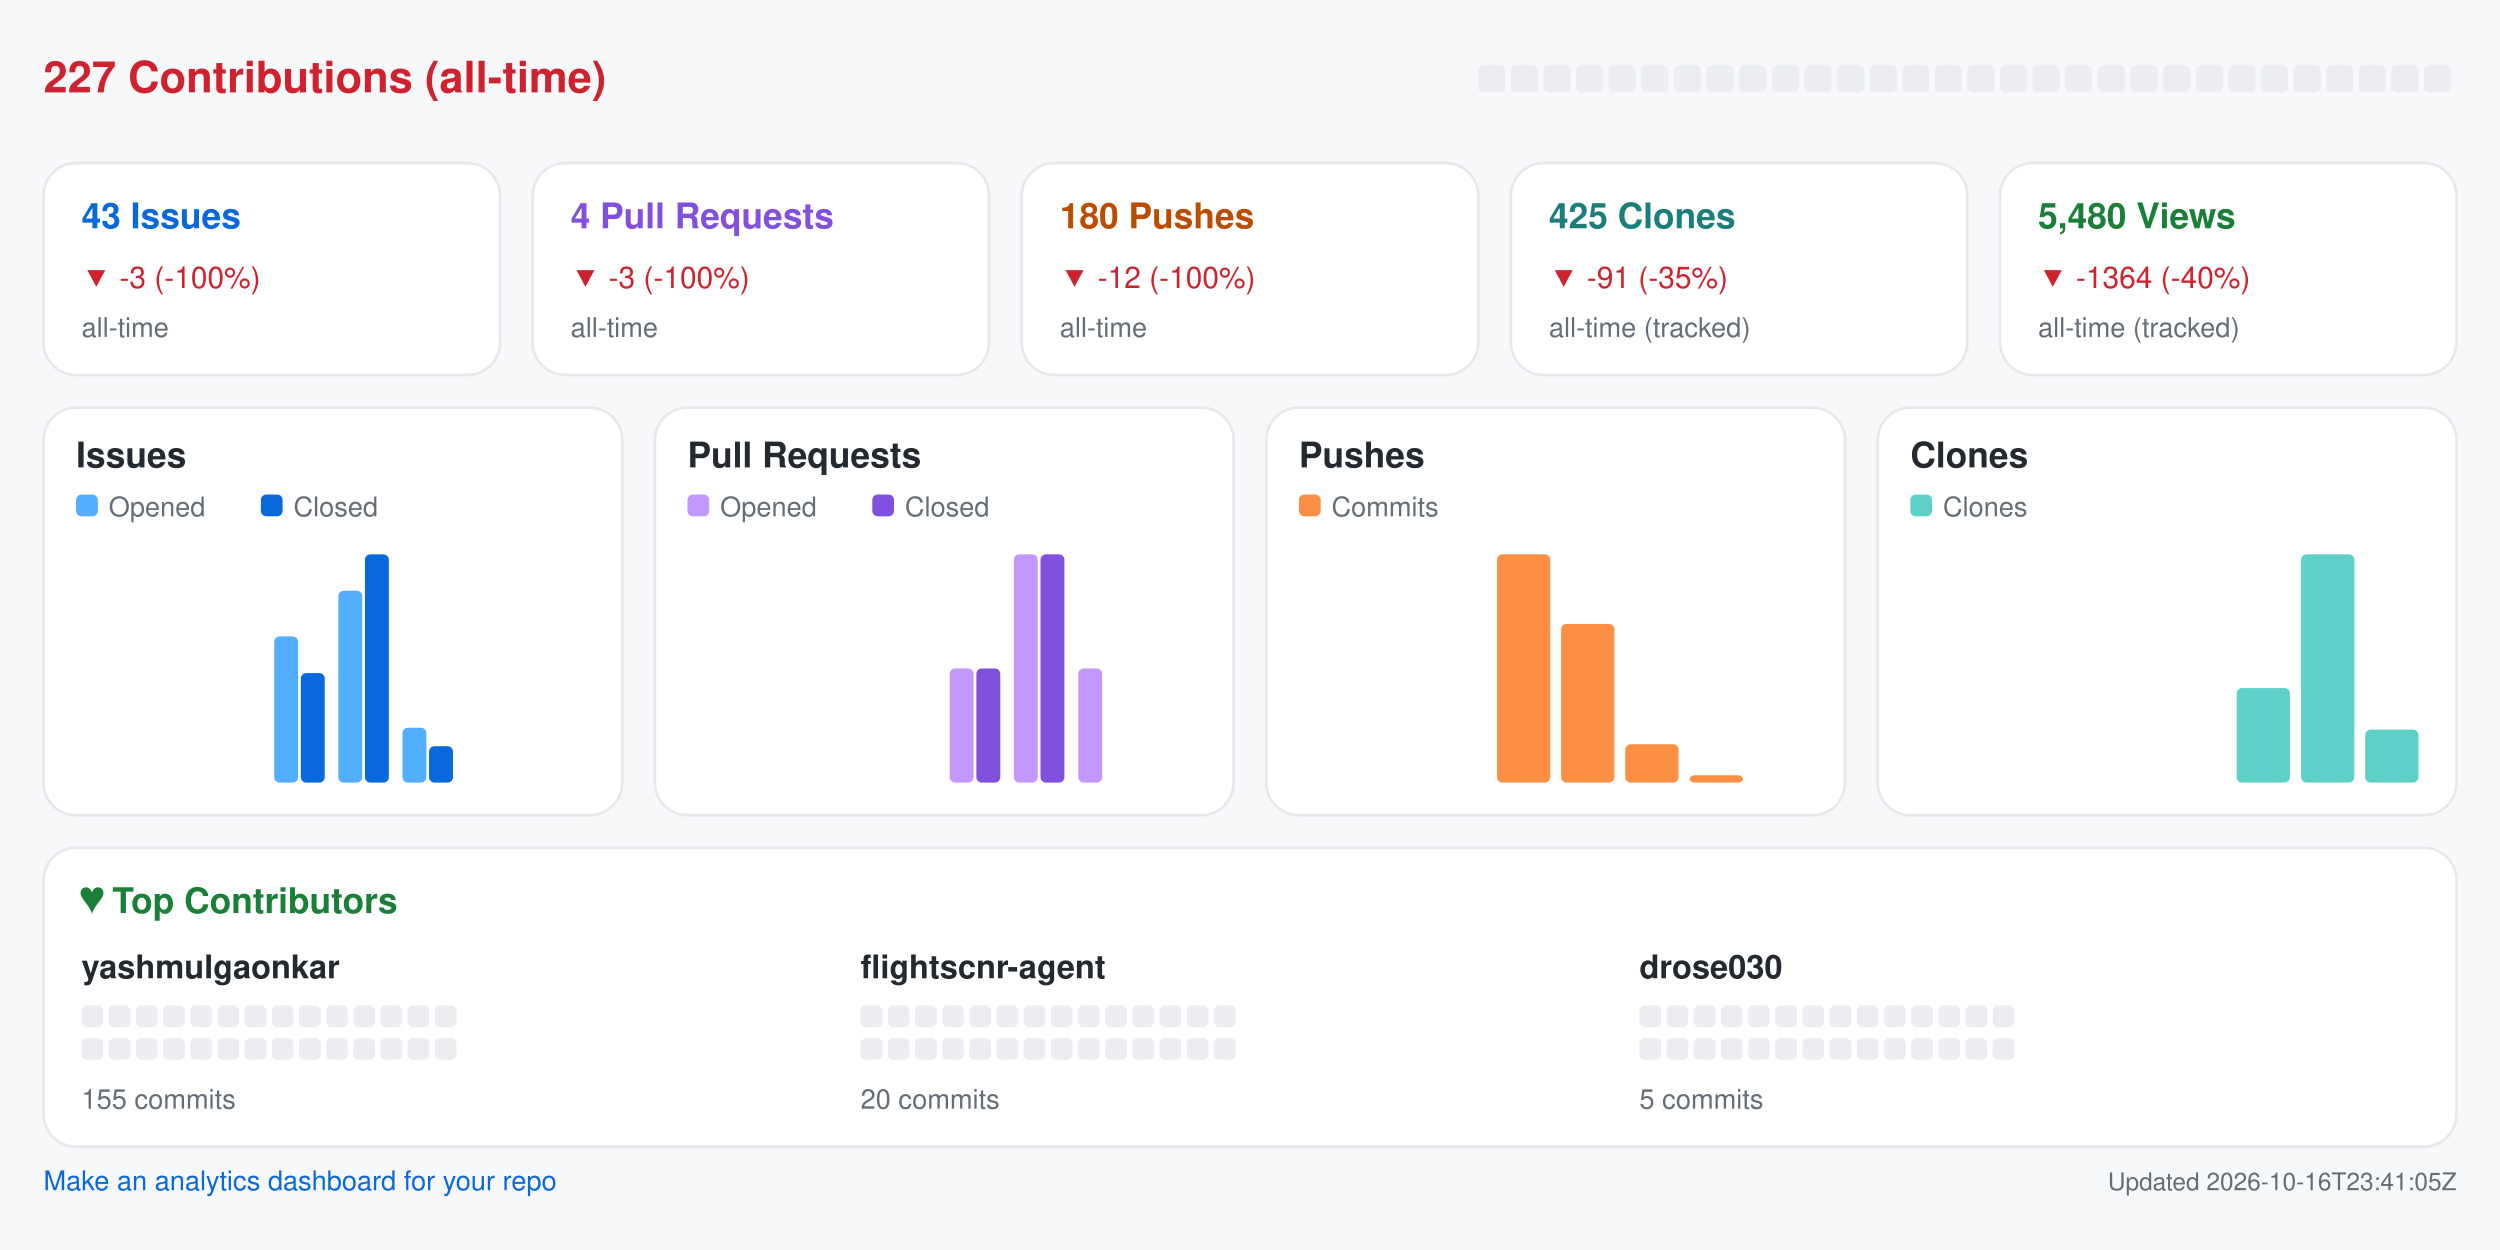
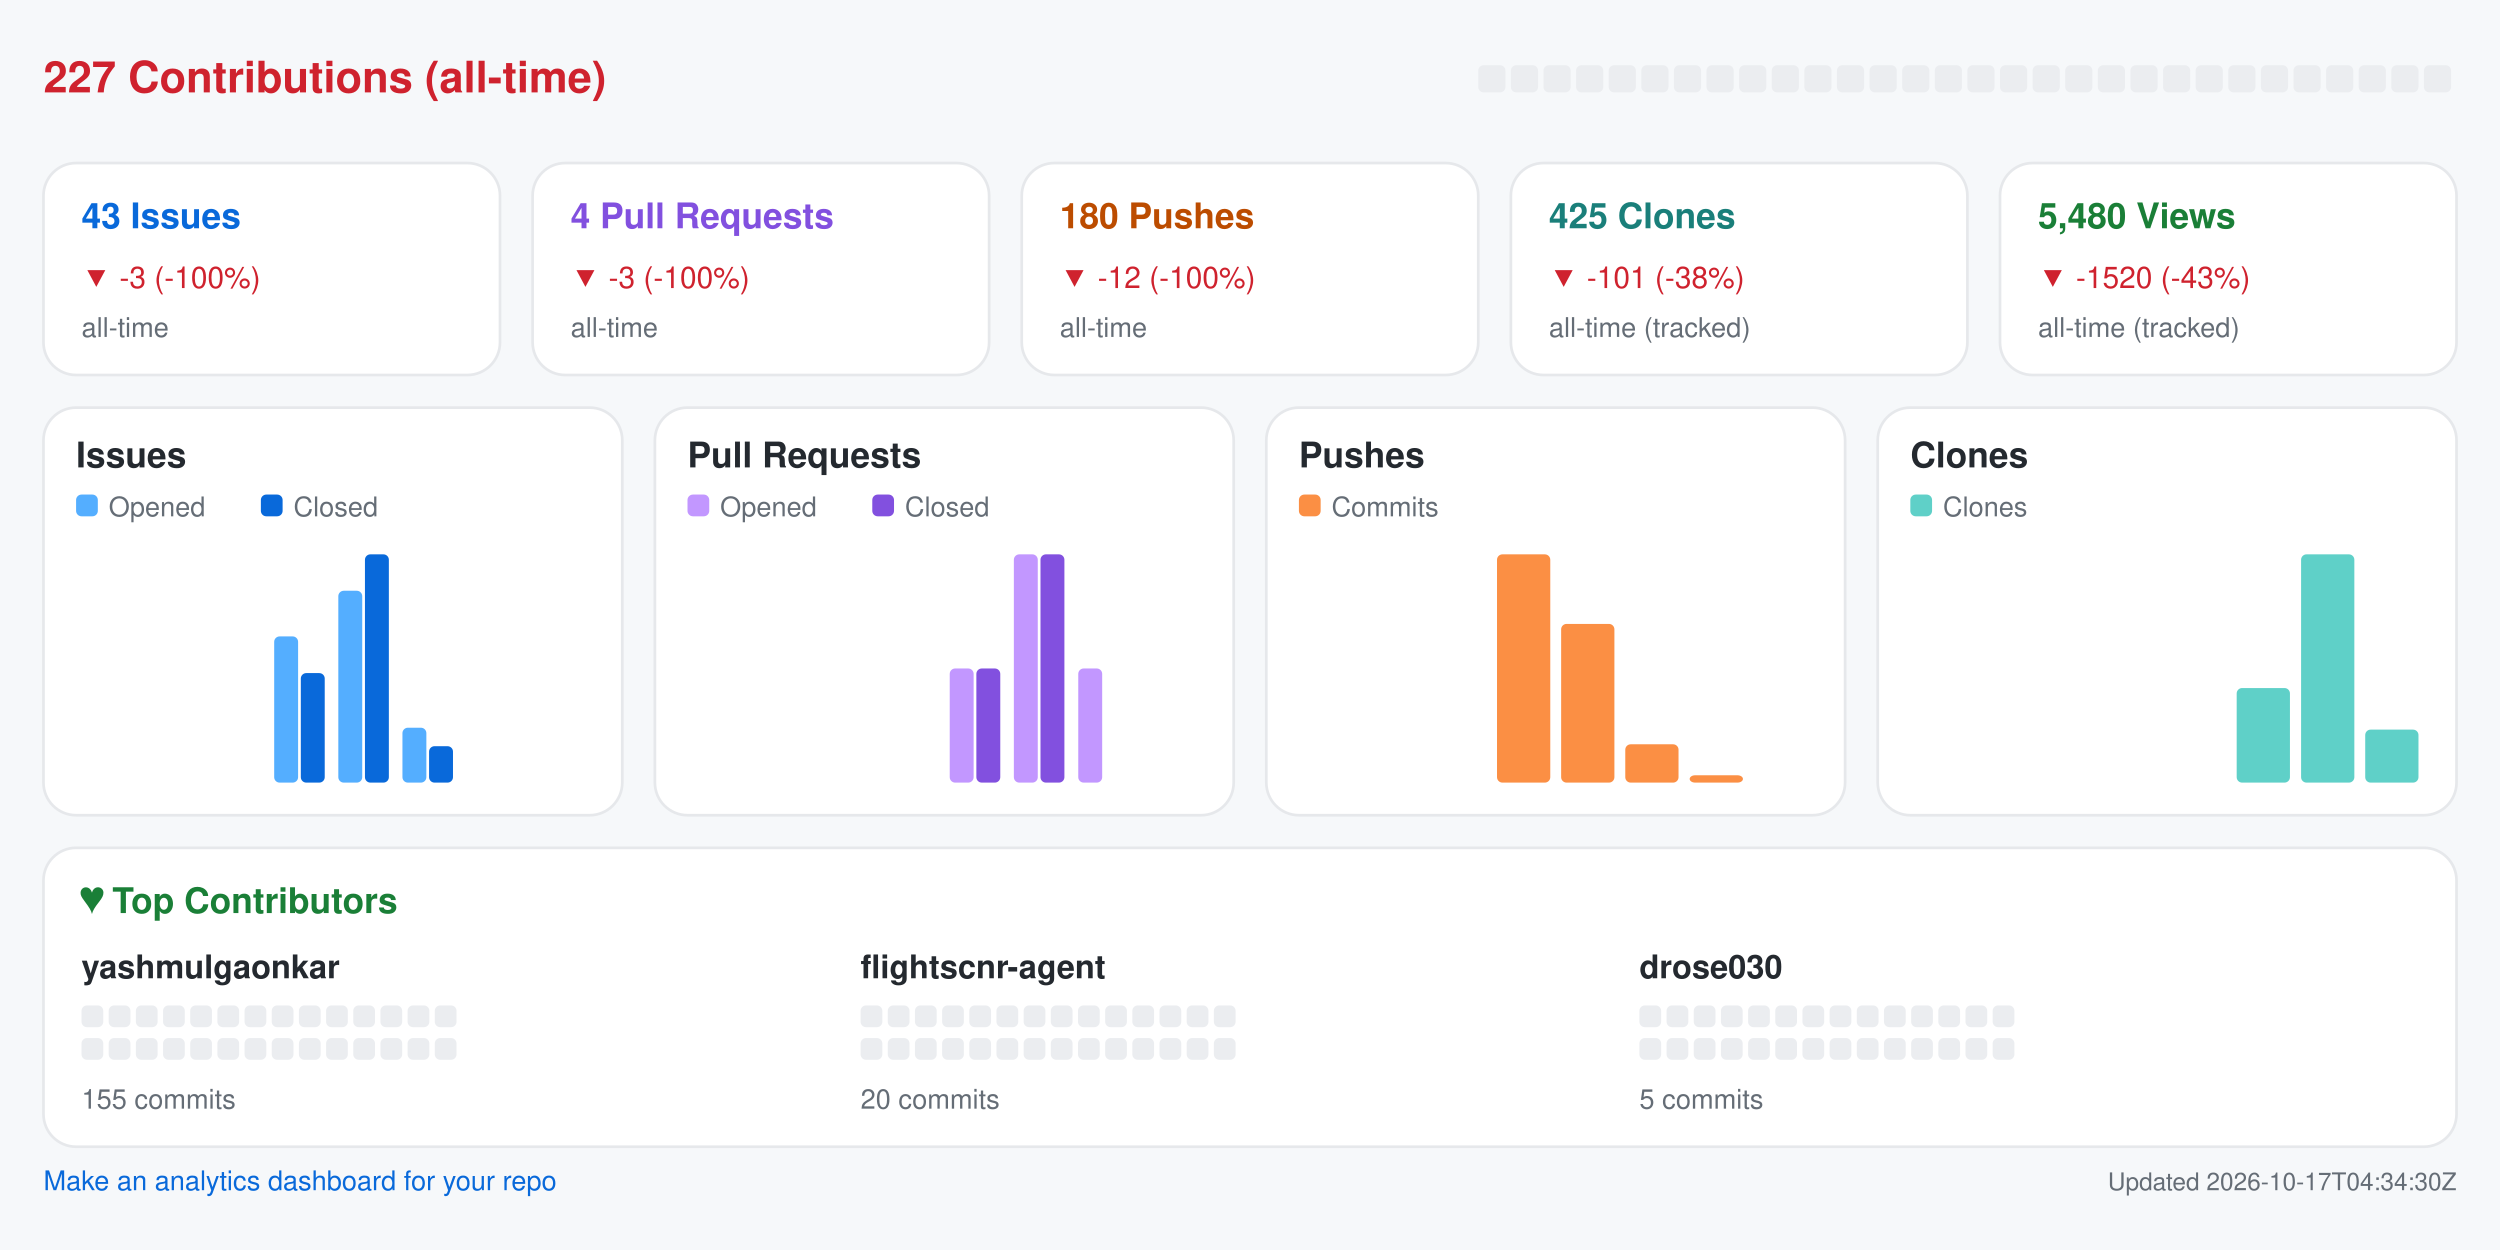
<svg xmlns="http://www.w3.org/2000/svg" width="920" height="460" viewBox="0 0 920 460" role="img" aria-label="Repository analytics for yashmulgaonkar/FlightScnr">
  <rect x="0.0" y="0.0" width="920.0" height="460.0" rx="0" fill="#f6f8fa" />
  <text x="16.0" y="34.0" fill="#cf222e" font-size="16" font-family="-apple-system,BlinkMacSystemFont,Segoe UI,Helvetica,Arial,sans-serif" font-weight="600" text-anchor="start">227 Contributions (all-time)</text>
  <rect x="544.0" y="24.0" width="10.0" height="10.0" rx="2" fill="#ebedf0" />
  <rect x="556.0" y="24.0" width="10.0" height="10.0" rx="2" fill="#ebedf0" />
  <rect x="568.0" y="24.0" width="10.0" height="10.0" rx="2" fill="#ebedf0" />
  <rect x="580.0" y="24.0" width="10.0" height="10.0" rx="2" fill="#ebedf0" />
  <rect x="592.0" y="24.0" width="10.0" height="10.0" rx="2" fill="#ebedf0" />
  <rect x="604.0" y="24.0" width="10.0" height="10.0" rx="2" fill="#ebedf0" />
  <rect x="616.0" y="24.0" width="10.0" height="10.0" rx="2" fill="#ebedf0" />
  <rect x="628.0" y="24.0" width="10.0" height="10.0" rx="2" fill="#ebedf0" />
  <rect x="640.0" y="24.0" width="10.0" height="10.0" rx="2" fill="#ebedf0" />
  <rect x="652.0" y="24.0" width="10.0" height="10.0" rx="2" fill="#ebedf0" />
  <rect x="664.0" y="24.0" width="10.0" height="10.0" rx="2" fill="#ebedf0" />
  <rect x="676.0" y="24.0" width="10.0" height="10.0" rx="2" fill="#ebedf0" />
  <rect x="688.0" y="24.0" width="10.0" height="10.0" rx="2" fill="#ebedf0" />
  <rect x="700.0" y="24.0" width="10.0" height="10.0" rx="2" fill="#ebedf0" />
  <rect x="712.0" y="24.0" width="10.0" height="10.0" rx="2" fill="#ebedf0" />
  <rect x="724.0" y="24.0" width="10.0" height="10.0" rx="2" fill="#ebedf0" />
  <rect x="736.0" y="24.0" width="10.0" height="10.0" rx="2" fill="#ebedf0" />
  <rect x="748.0" y="24.0" width="10.0" height="10.0" rx="2" fill="#ebedf0" />
  <rect x="760.0" y="24.0" width="10.0" height="10.0" rx="2" fill="#ebedf0" />
  <rect x="772.0" y="24.0" width="10.0" height="10.0" rx="2" fill="#ebedf0" />
  <rect x="784.0" y="24.0" width="10.0" height="10.0" rx="2" fill="#ebedf0" />
  <rect x="796.0" y="24.0" width="10.0" height="10.0" rx="2" fill="#ebedf0" />
  <rect x="808.0" y="24.0" width="10.0" height="10.0" rx="2" fill="#ebedf0" />
  <rect x="820.0" y="24.0" width="10.0" height="10.0" rx="2" fill="#ebedf0" />
  <rect x="832.0" y="24.0" width="10.0" height="10.0" rx="2" fill="#ebedf0" />
  <rect x="844.0" y="24.0" width="10.0" height="10.0" rx="2" fill="#ebedf0" />
  <rect x="856.0" y="24.0" width="10.0" height="10.0" rx="2" fill="#ebedf0" />
  <rect x="868.0" y="24.0" width="10.0" height="10.0" rx="2" fill="#ebedf0" />
  <rect x="880.0" y="24.0" width="10.0" height="10.0" rx="2" fill="#ebedf0" />
  <rect x="892.0" y="24.0" width="10.0" height="10.0" rx="2" fill="#ebedf0" />
  <rect x="16.0" y="60.0" width="168.0" height="78.0" rx="12" fill="#ffffff" stroke="#e6e8eb" />
  <text x="30.0" y="84.0" fill="#0969da" font-size="13" font-family="-apple-system,BlinkMacSystemFont,Segoe UI,Helvetica,Arial,sans-serif" font-weight="600" text-anchor="start">43 Issues</text>
  <text x="30.0" y="106.0" fill="#cf222e" font-size="11" font-family="-apple-system,BlinkMacSystemFont,Segoe UI,Helvetica,Arial,sans-serif" font-weight="400" text-anchor="start">▼ -3 (-100%)</text>
  <text x="30.0" y="124.0" fill="#656d76" font-size="10" font-family="-apple-system,BlinkMacSystemFont,Segoe UI,Helvetica,Arial,sans-serif" font-weight="400" text-anchor="start">all-time</text>
  <rect x="196.0" y="60.0" width="168.0" height="78.0" rx="12" fill="#ffffff" stroke="#e6e8eb" />
  <text x="210.0" y="84.0" fill="#8250df" font-size="13" font-family="-apple-system,BlinkMacSystemFont,Segoe UI,Helvetica,Arial,sans-serif" font-weight="600" text-anchor="start">4 Pull Requests</text>
  <text x="210.0" y="106.0" fill="#cf222e" font-size="11" font-family="-apple-system,BlinkMacSystemFont,Segoe UI,Helvetica,Arial,sans-serif" font-weight="400" text-anchor="start">▼ -3 (-100%)</text>
  <text x="210.0" y="124.0" fill="#656d76" font-size="10" font-family="-apple-system,BlinkMacSystemFont,Segoe UI,Helvetica,Arial,sans-serif" font-weight="400" text-anchor="start">all-time</text>
  <rect x="376.0" y="60.0" width="168.0" height="78.0" rx="12" fill="#ffffff" stroke="#e6e8eb" />
  <text x="390.0" y="84.0" fill="#bc4c00" font-size="13" font-family="-apple-system,BlinkMacSystemFont,Segoe UI,Helvetica,Arial,sans-serif" font-weight="600" text-anchor="start">180 Pushes</text>
  <text x="390.0" y="106.0" fill="#cf222e" font-size="11" font-family="-apple-system,BlinkMacSystemFont,Segoe UI,Helvetica,Arial,sans-serif" font-weight="400" text-anchor="start">▼ -12 (-100%)</text>
  <text x="390.0" y="124.0" fill="#656d76" font-size="10" font-family="-apple-system,BlinkMacSystemFont,Segoe UI,Helvetica,Arial,sans-serif" font-weight="400" text-anchor="start">all-time</text>
  <rect x="556.0" y="60.0" width="168.0" height="78.0" rx="12" fill="#ffffff" stroke="#e6e8eb" />
  <text x="570.0" y="84.0" fill="#1a7f7a" font-size="13" font-family="-apple-system,BlinkMacSystemFont,Segoe UI,Helvetica,Arial,sans-serif" font-weight="600" text-anchor="start">425 Clones</text>
-   <text x="570.0" y="106.0" fill="#cf222e" font-size="11" font-family="-apple-system,BlinkMacSystemFont,Segoe UI,Helvetica,Arial,sans-serif" font-weight="400" text-anchor="start">▼ -91 (-35%)</text>
+   <text x="570.0" y="106.0" fill="#cf222e" font-size="11" font-family="-apple-system,BlinkMacSystemFont,Segoe UI,Helvetica,Arial,sans-serif" font-weight="400" text-anchor="start">▼ -101 (-38%)</text>
  <text x="570.0" y="124.0" fill="#656d76" font-size="10" font-family="-apple-system,BlinkMacSystemFont,Segoe UI,Helvetica,Arial,sans-serif" font-weight="400" text-anchor="start">all-time (tracked)</text>
  <rect x="736.0" y="60.0" width="168.0" height="78.0" rx="12" fill="#ffffff" stroke="#e6e8eb" />
  <text x="750.0" y="84.0" fill="#1a7f37" font-size="13" font-family="-apple-system,BlinkMacSystemFont,Segoe UI,Helvetica,Arial,sans-serif" font-weight="600" text-anchor="start">5,480 Views</text>
-   <text x="750.0" y="106.0" fill="#cf222e" font-size="11" font-family="-apple-system,BlinkMacSystemFont,Segoe UI,Helvetica,Arial,sans-serif" font-weight="400" text-anchor="start">▼ -1364 (-40%)</text>
+   <text x="750.0" y="106.0" fill="#cf222e" font-size="11" font-family="-apple-system,BlinkMacSystemFont,Segoe UI,Helvetica,Arial,sans-serif" font-weight="400" text-anchor="start">▼ -1520 (-43%)</text>
  <text x="750.0" y="124.0" fill="#656d76" font-size="10" font-family="-apple-system,BlinkMacSystemFont,Segoe UI,Helvetica,Arial,sans-serif" font-weight="400" text-anchor="start">all-time (tracked)</text>
  <rect x="16.0" y="150.0" width="213.0" height="150.0" rx="12" fill="#ffffff" stroke="#e6e8eb" />
  <text x="28.0" y="172.0" fill="#24292f" font-size="13" font-family="-apple-system,BlinkMacSystemFont,Segoe UI,Helvetica,Arial,sans-serif" font-weight="600" text-anchor="start">Issues</text>
  <rect x="28.0" y="182.0" width="8.0" height="8.0" rx="2" fill="#54aeff" />
  <text x="40.0" y="190.0" fill="#656d76" font-size="10" font-family="-apple-system,BlinkMacSystemFont,Segoe UI,Helvetica,Arial,sans-serif" font-weight="400" text-anchor="start">Opened</text>
  <rect x="96.0" y="182.0" width="8.0" height="8.0" rx="2" fill="#0969da" />
  <text x="108.0" y="190.0" fill="#656d76" font-size="10" font-family="-apple-system,BlinkMacSystemFont,Segoe UI,Helvetica,Arial,sans-serif" font-weight="400" text-anchor="start">Closed</text>
  <rect x="30.0" y="288.0" width="8.8" height="0.0" rx="2" fill="#54aeff" />
  <rect x="39.8" y="288.0" width="8.8" height="0.0" rx="2" fill="#0969da" />
  <rect x="53.6" y="288.0" width="8.8" height="0.0" rx="2" fill="#54aeff" />
  <rect x="63.4" y="288.0" width="8.8" height="0.0" rx="2" fill="#0969da" />
  <rect x="77.2" y="288.0" width="8.8" height="0.0" rx="2" fill="#54aeff" />
  <rect x="87.1" y="288.0" width="8.8" height="0.0" rx="2" fill="#0969da" />
  <rect x="100.9" y="234.2" width="8.8" height="53.8" rx="2" fill="#54aeff" />
  <rect x="110.7" y="247.7" width="8.8" height="40.3" rx="2" fill="#0969da" />
  <rect x="124.5" y="217.4" width="8.8" height="70.6" rx="2" fill="#54aeff" />
  <rect x="134.3" y="204.0" width="8.8" height="84.0" rx="2" fill="#0969da" />
  <rect x="148.1" y="267.8" width="8.8" height="20.2" rx="2" fill="#54aeff" />
  <rect x="157.9" y="274.6" width="8.8" height="13.4" rx="2" fill="#0969da" />
  <rect x="171.8" y="288.0" width="8.8" height="0.0" rx="2" fill="#54aeff" />
  <rect x="181.6" y="288.0" width="8.8" height="0.0" rx="2" fill="#0969da" />
  <rect x="195.4" y="288.0" width="8.8" height="0.0" rx="2" fill="#54aeff" />
  <rect x="205.2" y="288.0" width="8.8" height="0.0" rx="2" fill="#0969da" />
  <rect x="241.0" y="150.0" width="213.0" height="150.0" rx="12" fill="#ffffff" stroke="#e6e8eb" />
  <text x="253.0" y="172.0" fill="#24292f" font-size="13" font-family="-apple-system,BlinkMacSystemFont,Segoe UI,Helvetica,Arial,sans-serif" font-weight="600" text-anchor="start">Pull Requests</text>
  <rect x="253.0" y="182.0" width="8.0" height="8.0" rx="2" fill="#c297ff" />
  <text x="265.0" y="190.0" fill="#656d76" font-size="10" font-family="-apple-system,BlinkMacSystemFont,Segoe UI,Helvetica,Arial,sans-serif" font-weight="400" text-anchor="start">Opened</text>
  <rect x="321.0" y="182.0" width="8.0" height="8.0" rx="2" fill="#8250df" />
  <text x="333.0" y="190.0" fill="#656d76" font-size="10" font-family="-apple-system,BlinkMacSystemFont,Segoe UI,Helvetica,Arial,sans-serif" font-weight="400" text-anchor="start">Closed</text>
  <rect x="255.0" y="288.0" width="8.8" height="0.0" rx="2" fill="#c297ff" />
  <rect x="264.8" y="288.0" width="8.8" height="0.0" rx="2" fill="#8250df" />
  <rect x="278.6" y="288.0" width="8.8" height="0.0" rx="2" fill="#c297ff" />
  <rect x="288.4" y="288.0" width="8.8" height="0.0" rx="2" fill="#8250df" />
  <rect x="302.2" y="288.0" width="8.8" height="0.0" rx="2" fill="#c297ff" />
  <rect x="312.1" y="288.0" width="8.8" height="0.0" rx="2" fill="#8250df" />
  <rect x="325.9" y="288.0" width="8.8" height="0.0" rx="2" fill="#c297ff" />
  <rect x="335.7" y="288.0" width="8.8" height="0.0" rx="2" fill="#8250df" />
  <rect x="349.5" y="246.0" width="8.8" height="42.0" rx="2" fill="#c297ff" />
  <rect x="359.3" y="246.0" width="8.8" height="42.0" rx="2" fill="#8250df" />
  <rect x="373.1" y="204.0" width="8.8" height="84.0" rx="2" fill="#c297ff" />
  <rect x="382.9" y="204.0" width="8.8" height="84.0" rx="2" fill="#8250df" />
  <rect x="396.8" y="246.0" width="8.8" height="42.0" rx="2" fill="#c297ff" />
  <rect x="406.6" y="288.0" width="8.8" height="0.0" rx="2" fill="#8250df" />
  <rect x="420.4" y="288.0" width="8.8" height="0.0" rx="2" fill="#c297ff" />
  <rect x="430.2" y="288.0" width="8.8" height="0.0" rx="2" fill="#8250df" />
  <rect x="466.0" y="150.0" width="213.0" height="150.0" rx="12" fill="#ffffff" stroke="#e6e8eb" />
  <text x="478.0" y="172.0" fill="#24292f" font-size="13" font-family="-apple-system,BlinkMacSystemFont,Segoe UI,Helvetica,Arial,sans-serif" font-weight="600" text-anchor="start">Pushes</text>
  <rect x="478.0" y="182.0" width="8.0" height="8.0" rx="2" fill="#fb8f44" />
  <text x="490.0" y="190.0" fill="#656d76" font-size="10" font-family="-apple-system,BlinkMacSystemFont,Segoe UI,Helvetica,Arial,sans-serif" font-weight="400" text-anchor="start">Commits</text>
  <rect x="480.0" y="288.0" width="19.6" height="0.0" rx="2" fill="#fb8f44" />
  <rect x="503.6" y="288.0" width="19.6" height="0.0" rx="2" fill="#fb8f44" />
  <rect x="527.2" y="288.0" width="19.6" height="0.0" rx="2" fill="#fb8f44" />
  <rect x="550.9" y="204.0" width="19.6" height="84.0" rx="2" fill="#fb8f44" />
  <rect x="574.5" y="229.6" width="19.6" height="58.4" rx="2" fill="#fb8f44" />
  <rect x="598.1" y="273.9" width="19.6" height="14.1" rx="2" fill="#fb8f44" />
  <rect x="621.8" y="285.3" width="19.6" height="2.7" rx="2" fill="#fb8f44" />
  <rect x="645.4" y="288.0" width="19.6" height="0.0" rx="2" fill="#fb8f44" />
  <rect x="691.0" y="150.0" width="213.0" height="150.0" rx="12" fill="#ffffff" stroke="#e6e8eb" />
  <text x="703.0" y="172.0" fill="#24292f" font-size="13" font-family="-apple-system,BlinkMacSystemFont,Segoe UI,Helvetica,Arial,sans-serif" font-weight="600" text-anchor="start">Clones</text>
  <rect x="703.0" y="182.0" width="8.0" height="8.0" rx="2" fill="#5fd0c8" />
  <text x="715.0" y="190.0" fill="#656d76" font-size="10" font-family="-apple-system,BlinkMacSystemFont,Segoe UI,Helvetica,Arial,sans-serif" font-weight="400" text-anchor="start">Clones</text>
  <rect x="705.0" y="288.0" width="19.6" height="0.0" rx="2" fill="#5fd0c8" />
  <rect x="728.6" y="288.0" width="19.6" height="0.0" rx="2" fill="#5fd0c8" />
  <rect x="752.2" y="288.0" width="19.6" height="0.0" rx="2" fill="#5fd0c8" />
  <rect x="775.9" y="288.0" width="19.6" height="0.0" rx="2" fill="#5fd0c8" />
  <rect x="799.5" y="288.0" width="19.6" height="0.0" rx="2" fill="#5fd0c8" />
  <rect x="823.1" y="253.2" width="19.6" height="34.8" rx="2" fill="#5fd0c8" />
  <rect x="846.8" y="204.0" width="19.6" height="84.0" rx="2" fill="#5fd0c8" />
  <rect x="870.4" y="268.5" width="19.6" height="19.5" rx="2" fill="#5fd0c8" />
  <rect x="16.0" y="312.0" width="888.0" height="110.0" rx="12" fill="#ffffff" stroke="#e6e8eb" />
  <text x="30.0" y="336.0" fill="#1a7f37" font-size="13" font-family="-apple-system,BlinkMacSystemFont,Segoe UI,Helvetica,Arial,sans-serif" font-weight="600" text-anchor="start">♥  Top Contributors</text>
  <text x="30.0" y="360.0" fill="#24292f" font-size="12" font-family="-apple-system,BlinkMacSystemFont,Segoe UI,Helvetica,Arial,sans-serif" font-weight="600" text-anchor="start">yashmulgaonkar</text>
  <rect x="30.0" y="370.0" width="8.0" height="8.0" rx="2" fill="#ebedf0" />
  <rect x="40.0" y="370.0" width="8.0" height="8.0" rx="2" fill="#ebedf0" />
  <rect x="50.0" y="370.0" width="8.0" height="8.0" rx="2" fill="#ebedf0" />
  <rect x="60.0" y="370.0" width="8.0" height="8.0" rx="2" fill="#ebedf0" />
  <rect x="70.0" y="370.0" width="8.0" height="8.0" rx="2" fill="#ebedf0" />
  <rect x="80.0" y="370.0" width="8.0" height="8.0" rx="2" fill="#ebedf0" />
  <rect x="90.0" y="370.0" width="8.0" height="8.0" rx="2" fill="#ebedf0" />
  <rect x="100.0" y="370.0" width="8.0" height="8.0" rx="2" fill="#ebedf0" />
  <rect x="110.0" y="370.0" width="8.0" height="8.0" rx="2" fill="#ebedf0" />
  <rect x="120.0" y="370.0" width="8.0" height="8.0" rx="2" fill="#ebedf0" />
  <rect x="130.0" y="370.0" width="8.0" height="8.0" rx="2" fill="#ebedf0" />
  <rect x="140.0" y="370.0" width="8.0" height="8.0" rx="2" fill="#ebedf0" />
  <rect x="150.0" y="370.0" width="8.0" height="8.0" rx="2" fill="#ebedf0" />
  <rect x="160.0" y="370.0" width="8.0" height="8.0" rx="2" fill="#ebedf0" />
  <rect x="30.0" y="382.0" width="8.0" height="8.0" rx="2" fill="#ebedf0" />
  <rect x="40.0" y="382.0" width="8.0" height="8.0" rx="2" fill="#ebedf0" />
  <rect x="50.0" y="382.0" width="8.0" height="8.0" rx="2" fill="#ebedf0" />
  <rect x="60.0" y="382.0" width="8.0" height="8.0" rx="2" fill="#ebedf0" />
  <rect x="70.0" y="382.0" width="8.0" height="8.0" rx="2" fill="#ebedf0" />
  <rect x="80.0" y="382.0" width="8.0" height="8.0" rx="2" fill="#ebedf0" />
  <rect x="90.0" y="382.0" width="8.0" height="8.0" rx="2" fill="#ebedf0" />
  <rect x="100.0" y="382.0" width="8.0" height="8.0" rx="2" fill="#ebedf0" />
  <rect x="110.0" y="382.0" width="8.0" height="8.0" rx="2" fill="#ebedf0" />
  <rect x="120.0" y="382.0" width="8.0" height="8.0" rx="2" fill="#ebedf0" />
  <rect x="130.0" y="382.0" width="8.0" height="8.0" rx="2" fill="#ebedf0" />
  <rect x="140.0" y="382.0" width="8.0" height="8.0" rx="2" fill="#ebedf0" />
  <rect x="150.0" y="382.0" width="8.0" height="8.0" rx="2" fill="#ebedf0" />
  <rect x="160.0" y="382.0" width="8.0" height="8.0" rx="2" fill="#ebedf0" />
  <text x="30.0" y="408.0" fill="#656d76" font-size="10" font-family="-apple-system,BlinkMacSystemFont,Segoe UI,Helvetica,Arial,sans-serif" font-weight="400" text-anchor="start">155 commits</text>
  <text x="316.7" y="360.0" fill="#24292f" font-size="12" font-family="-apple-system,BlinkMacSystemFont,Segoe UI,Helvetica,Arial,sans-serif" font-weight="600" text-anchor="start">flightscnr-agent</text>
  <rect x="316.7" y="370.0" width="8.0" height="8.0" rx="2" fill="#ebedf0" />
  <rect x="326.7" y="370.0" width="8.0" height="8.0" rx="2" fill="#ebedf0" />
  <rect x="336.7" y="370.0" width="8.0" height="8.0" rx="2" fill="#ebedf0" />
  <rect x="346.7" y="370.0" width="8.0" height="8.0" rx="2" fill="#ebedf0" />
  <rect x="356.7" y="370.0" width="8.0" height="8.0" rx="2" fill="#ebedf0" />
  <rect x="366.7" y="370.0" width="8.0" height="8.0" rx="2" fill="#ebedf0" />
  <rect x="376.7" y="370.0" width="8.0" height="8.0" rx="2" fill="#ebedf0" />
  <rect x="386.7" y="370.0" width="8.0" height="8.0" rx="2" fill="#ebedf0" />
  <rect x="396.7" y="370.0" width="8.0" height="8.0" rx="2" fill="#ebedf0" />
  <rect x="406.7" y="370.0" width="8.0" height="8.0" rx="2" fill="#ebedf0" />
  <rect x="416.7" y="370.0" width="8.0" height="8.0" rx="2" fill="#ebedf0" />
  <rect x="426.7" y="370.0" width="8.0" height="8.0" rx="2" fill="#ebedf0" />
  <rect x="436.7" y="370.0" width="8.0" height="8.0" rx="2" fill="#ebedf0" />
  <rect x="446.7" y="370.0" width="8.0" height="8.0" rx="2" fill="#ebedf0" />
  <rect x="316.7" y="382.0" width="8.0" height="8.0" rx="2" fill="#ebedf0" />
  <rect x="326.7" y="382.0" width="8.0" height="8.0" rx="2" fill="#ebedf0" />
  <rect x="336.7" y="382.0" width="8.0" height="8.0" rx="2" fill="#ebedf0" />
  <rect x="346.7" y="382.0" width="8.0" height="8.0" rx="2" fill="#ebedf0" />
  <rect x="356.7" y="382.0" width="8.0" height="8.0" rx="2" fill="#ebedf0" />
  <rect x="366.7" y="382.0" width="8.0" height="8.0" rx="2" fill="#ebedf0" />
  <rect x="376.7" y="382.0" width="8.0" height="8.0" rx="2" fill="#ebedf0" />
  <rect x="386.7" y="382.0" width="8.0" height="8.0" rx="2" fill="#ebedf0" />
  <rect x="396.7" y="382.0" width="8.0" height="8.0" rx="2" fill="#ebedf0" />
  <rect x="406.7" y="382.0" width="8.0" height="8.0" rx="2" fill="#ebedf0" />
  <rect x="416.7" y="382.0" width="8.0" height="8.0" rx="2" fill="#ebedf0" />
  <rect x="426.7" y="382.0" width="8.0" height="8.0" rx="2" fill="#ebedf0" />
  <rect x="436.7" y="382.0" width="8.0" height="8.0" rx="2" fill="#ebedf0" />
  <rect x="446.7" y="382.0" width="8.0" height="8.0" rx="2" fill="#ebedf0" />
  <text x="316.7" y="408.0" fill="#656d76" font-size="10" font-family="-apple-system,BlinkMacSystemFont,Segoe UI,Helvetica,Arial,sans-serif" font-weight="400" text-anchor="start">20 commits</text>
  <text x="603.3" y="360.0" fill="#24292f" font-size="12" font-family="-apple-system,BlinkMacSystemFont,Segoe UI,Helvetica,Arial,sans-serif" font-weight="600" text-anchor="start">drose030</text>
  <rect x="603.3" y="370.0" width="8.0" height="8.0" rx="2" fill="#ebedf0" />
  <rect x="613.3" y="370.0" width="8.0" height="8.0" rx="2" fill="#ebedf0" />
  <rect x="623.3" y="370.0" width="8.0" height="8.0" rx="2" fill="#ebedf0" />
  <rect x="633.3" y="370.0" width="8.0" height="8.0" rx="2" fill="#ebedf0" />
  <rect x="643.3" y="370.0" width="8.0" height="8.0" rx="2" fill="#ebedf0" />
  <rect x="653.3" y="370.0" width="8.0" height="8.0" rx="2" fill="#ebedf0" />
  <rect x="663.3" y="370.0" width="8.0" height="8.0" rx="2" fill="#ebedf0" />
  <rect x="673.3" y="370.0" width="8.0" height="8.0" rx="2" fill="#ebedf0" />
  <rect x="683.3" y="370.0" width="8.0" height="8.0" rx="2" fill="#ebedf0" />
  <rect x="693.3" y="370.0" width="8.0" height="8.0" rx="2" fill="#ebedf0" />
  <rect x="703.3" y="370.0" width="8.0" height="8.0" rx="2" fill="#ebedf0" />
  <rect x="713.3" y="370.0" width="8.0" height="8.0" rx="2" fill="#ebedf0" />
  <rect x="723.3" y="370.0" width="8.0" height="8.0" rx="2" fill="#ebedf0" />
  <rect x="733.3" y="370.0" width="8.0" height="8.0" rx="2" fill="#ebedf0" />
  <rect x="603.3" y="382.0" width="8.0" height="8.0" rx="2" fill="#ebedf0" />
  <rect x="613.3" y="382.0" width="8.0" height="8.0" rx="2" fill="#ebedf0" />
  <rect x="623.3" y="382.0" width="8.0" height="8.0" rx="2" fill="#ebedf0" />
  <rect x="633.3" y="382.0" width="8.0" height="8.0" rx="2" fill="#ebedf0" />
  <rect x="643.3" y="382.0" width="8.0" height="8.0" rx="2" fill="#ebedf0" />
  <rect x="653.3" y="382.0" width="8.0" height="8.0" rx="2" fill="#ebedf0" />
  <rect x="663.3" y="382.0" width="8.0" height="8.0" rx="2" fill="#ebedf0" />
  <rect x="673.3" y="382.0" width="8.0" height="8.0" rx="2" fill="#ebedf0" />
  <rect x="683.3" y="382.0" width="8.0" height="8.0" rx="2" fill="#ebedf0" />
  <rect x="693.3" y="382.0" width="8.0" height="8.0" rx="2" fill="#ebedf0" />
  <rect x="703.3" y="382.0" width="8.0" height="8.0" rx="2" fill="#ebedf0" />
  <rect x="713.3" y="382.0" width="8.0" height="8.0" rx="2" fill="#ebedf0" />
  <rect x="723.3" y="382.0" width="8.0" height="8.0" rx="2" fill="#ebedf0" />
  <rect x="733.3" y="382.0" width="8.0" height="8.0" rx="2" fill="#ebedf0" />
  <text x="603.3" y="408.0" fill="#656d76" font-size="10" font-family="-apple-system,BlinkMacSystemFont,Segoe UI,Helvetica,Arial,sans-serif" font-weight="400" text-anchor="start">5 commits</text>
  <a href="https://github.com/yashmulgaonkar/repo-analytics" target="_blank" rel="noopener noreferrer">
    <text x="16.0" y="438.0" fill="#0969da" font-size="10" font-family="-apple-system,BlinkMacSystemFont,Segoe UI,Helvetica,Arial,sans-serif" font-weight="400" text-anchor="start">Make an analytics dashboard for your repo</text>
  </a>
-   <text x="904.0" y="438.0" fill="#656d76" font-size="9" font-family="-apple-system,BlinkMacSystemFont,Segoe UI,Helvetica,Arial,sans-serif" font-weight="400" text-anchor="end">Updated 2026-10-16T23:41:05Z</text>
+   <text x="904.0" y="438.0" fill="#656d76" font-size="9" font-family="-apple-system,BlinkMacSystemFont,Segoe UI,Helvetica,Arial,sans-serif" font-weight="400" text-anchor="end">Updated 2026-10-17T04:34:30Z</text>
</svg>
